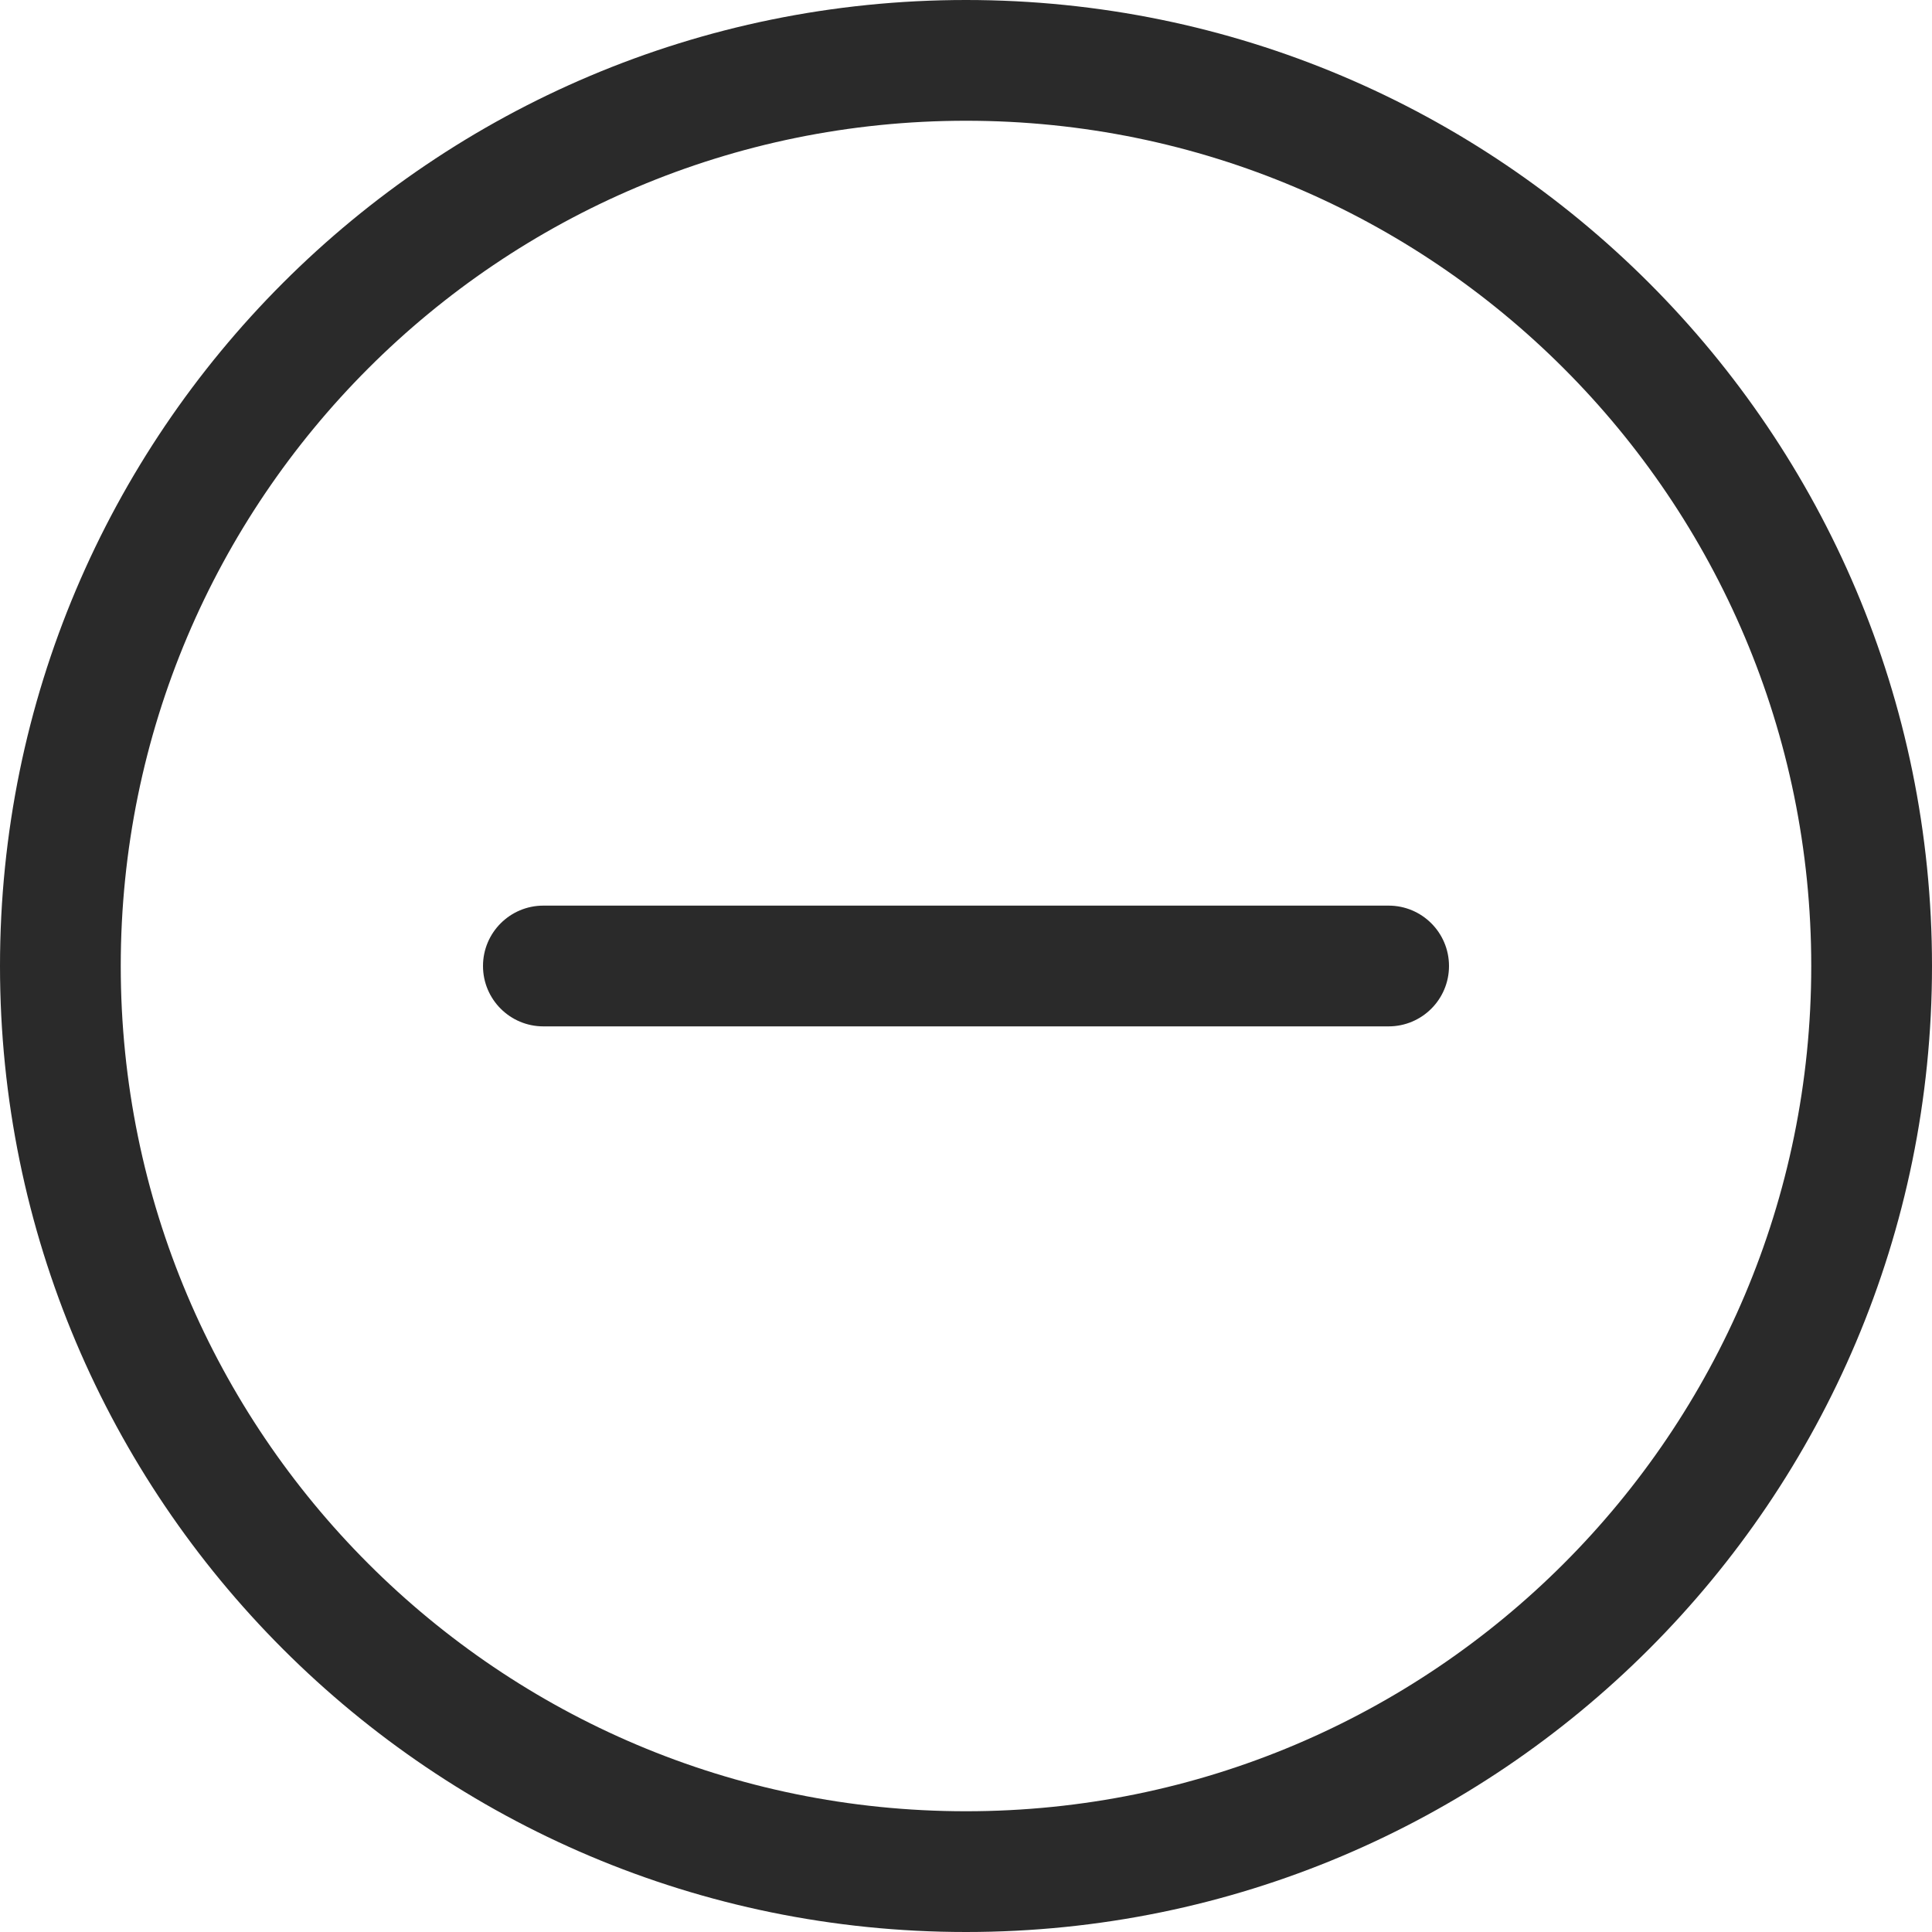
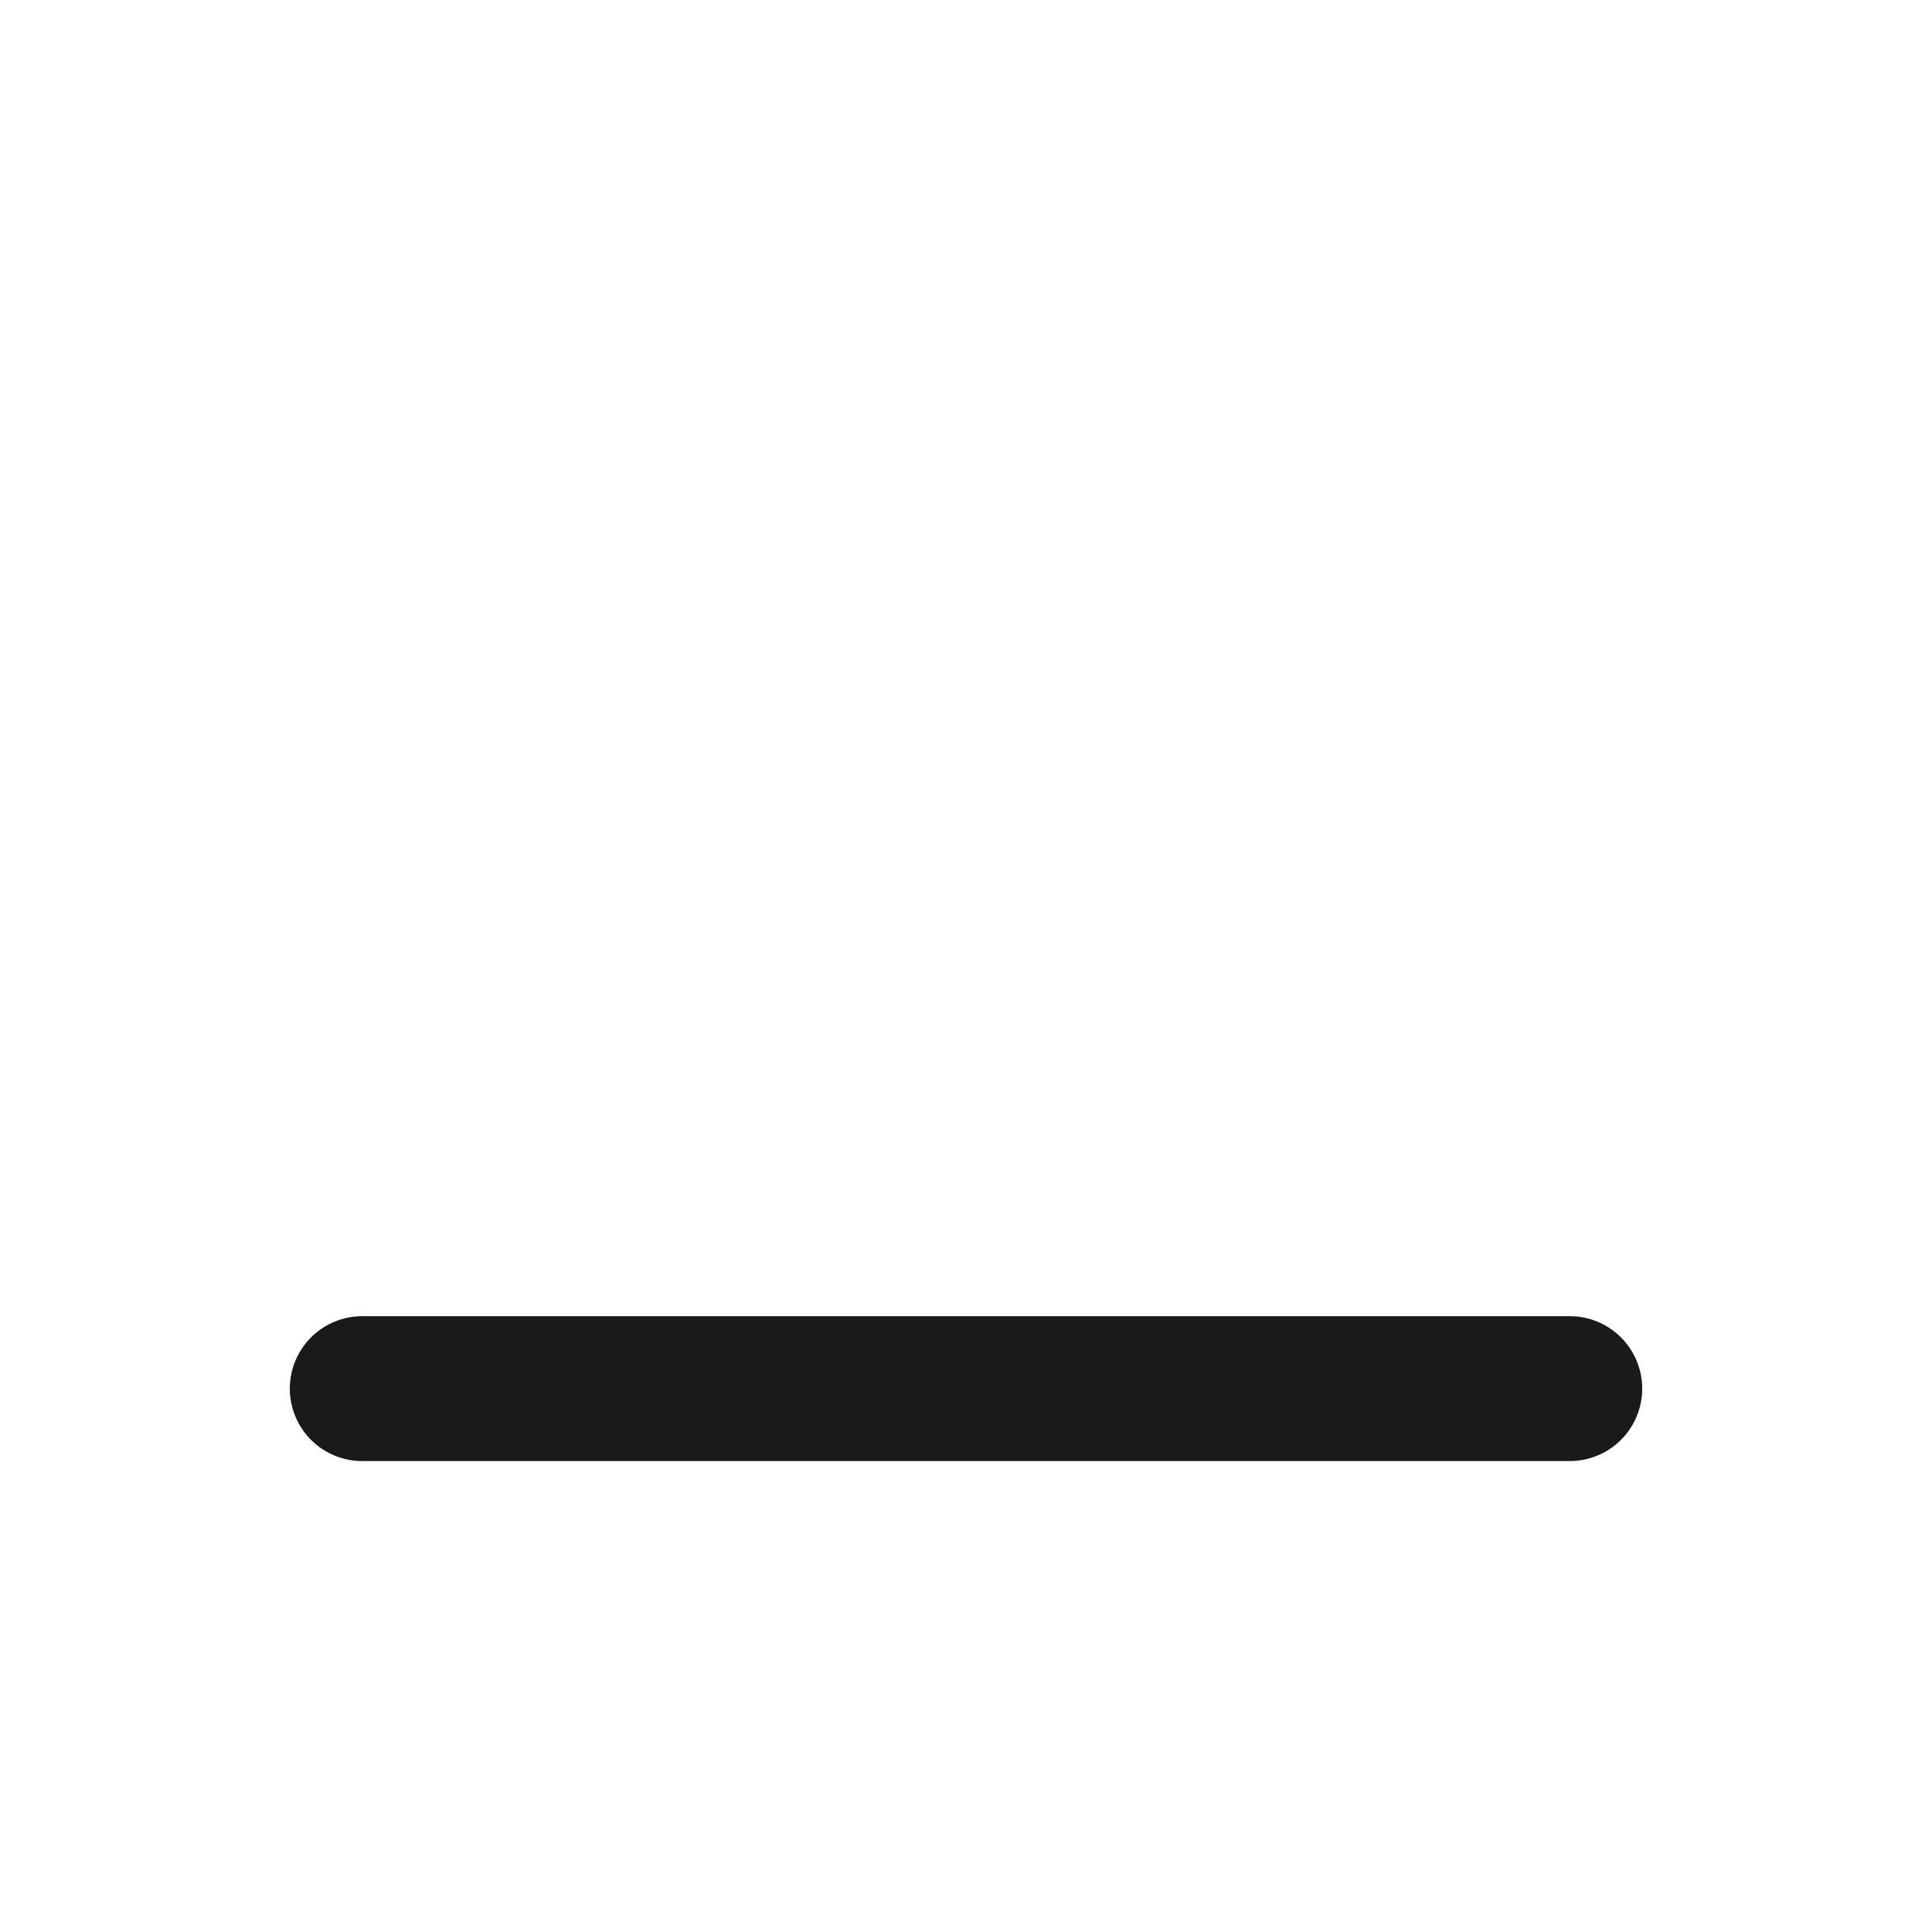
- <svg xmlns="http://www.w3.org/2000/svg" width="512" height="512" data-original="#010002" data-old_color="#010002" fill="#2A2A2A" class="bi bi-dash-circle" viewBox="0 0 16 16">
-   <path d="M8 15A7 7 0 1 1 8 1a7 7 0 0 1 0 14m0 1A8 8 0 1 0 8 0a8 8 0 0 0 0 16" />
-   <path d="M4 8a.5.5 0 0 1 .5-.5h7a.5.5 0 0 1 0 1h-7A.5.5 0 0 1 4 8" />
+ <svg xmlns="http://www.w3.org/2000/svg" width="16" height="16" viewBox="0 0 16 16">
+   <line x1="3" y1="11.5" x2="13" y2="11.5" stroke="#1A1A1A" stroke-width="1.2" stroke-linecap="round" />
</svg>
